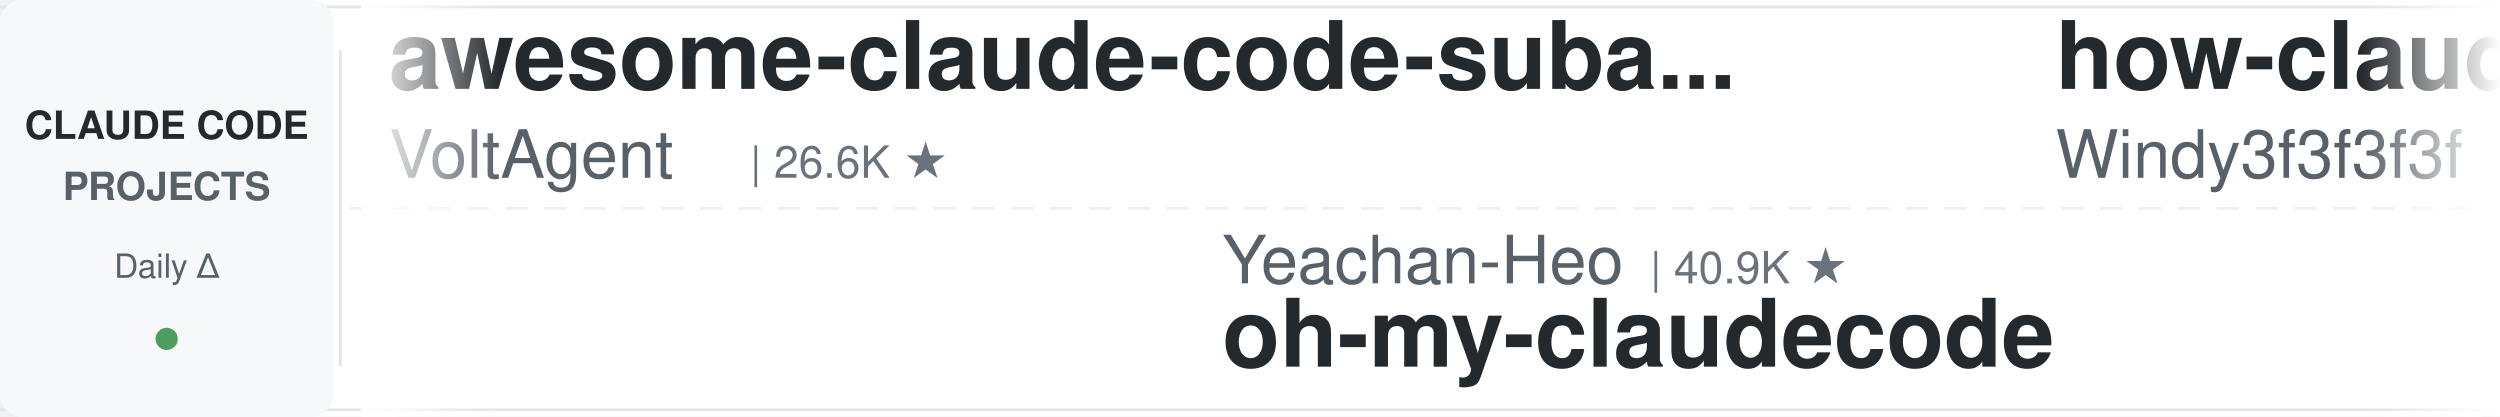
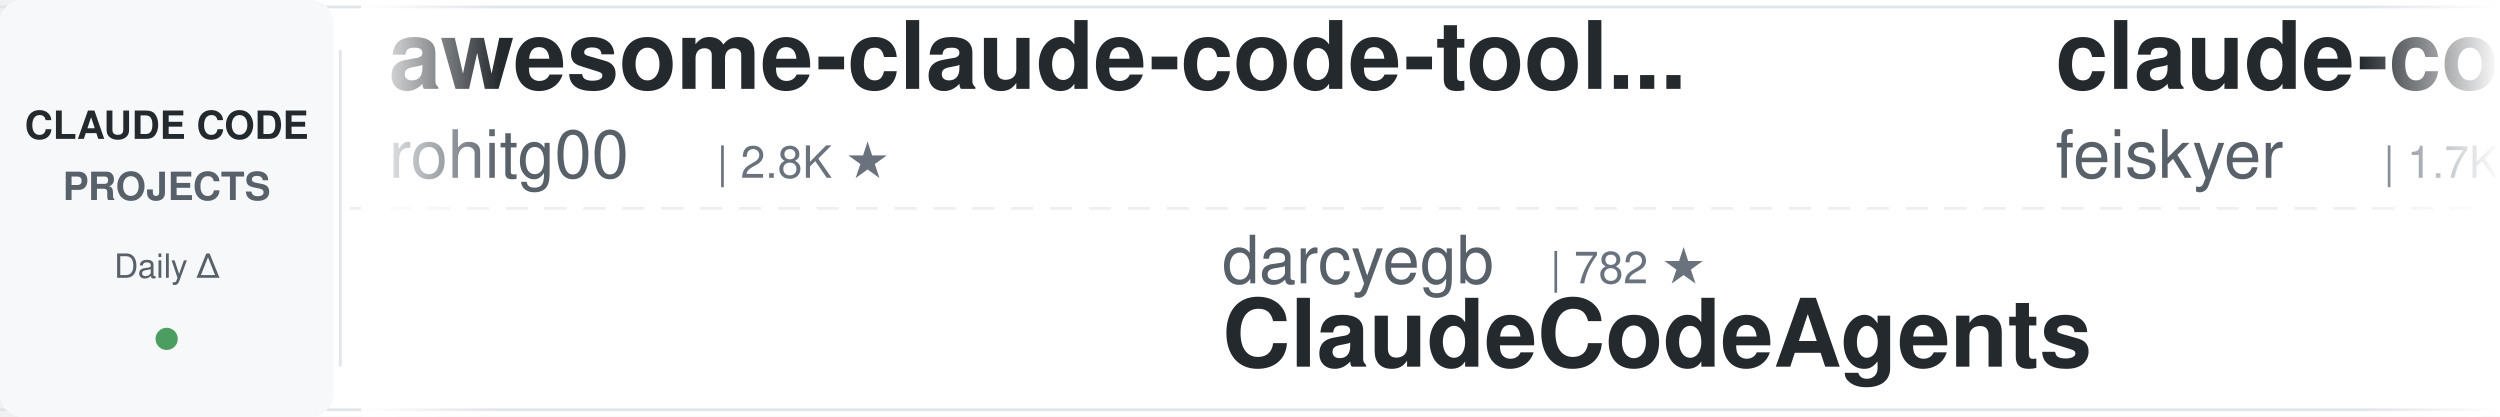
<svg xmlns="http://www.w3.org/2000/svg" width="900" height="150">
  <defs>
    <linearGradient id="leftFade" x1="0%" y1="0%" x2="100%" y2="0%">
      <stop offset="0%" style="stop-color:#ffffff;stop-opacity:1" />
      <stop offset="100%" style="stop-color:#ffffff;stop-opacity:0" />
    </linearGradient>
    <linearGradient id="rightFade" x1="0%" y1="0%" x2="100%" y2="0%">
      <stop offset="0%" style="stop-color:#ffffff;stop-opacity:0" />
      <stop offset="100%" style="stop-color:#ffffff;stop-opacity:1" />
    </linearGradient>
  </defs>
  <rect width="900" height="150" fill="#ffffff" rx="8" />
  <rect x="0" y="2" width="900" height="1" fill="#e1e4e8" />
  <rect x="0" y="147" width="900" height="1" fill="#e1e4e8" />
  <line x1="0" y1="75" x2="900" y2="75" stroke="#e1e4e8" stroke-width="1" stroke-dasharray="8 6" opacity="0.6" />
  <rect x="0" y="0" width="120" height="150" fill="#f6f8fa" rx="8" />
  <text x="60" y="50" font-family="-apple-system, BlinkMacSystemFont, 'Segoe UI', Helvetica, Arial, sans-serif" font-size="14" font-weight="600" fill="#24292e" text-anchor="middle">CLAUDE CODE</text>
  <text x="60" y="72" font-family="-apple-system, BlinkMacSystemFont, 'Segoe UI', Helvetica, Arial, sans-serif" font-size="14" font-weight="600" fill="#586069" text-anchor="middle">PROJECTS</text>
  <text x="60" y="100" font-family="-apple-system, BlinkMacSystemFont, 'Segoe UI', Helvetica, Arial, sans-serif" font-size="12" font-weight="500" fill="#586069" text-anchor="middle">Daily Δ</text>
  <circle cx="60" cy="122" r="4" fill="#22863a" opacity="0.8" />
  <rect x="122" y="18" width="1" height="114" fill="#e1e4e8" />
  <clipPath id="tickerClip">
    <rect x="130" y="0" width="770" height="150" />
  </clipPath>
  <g clip-path="url(#tickerClip)">
    <g id="tickerItems">
      <animateTransform attributeName="transform" attributeType="XML" type="translate" from="0 0" to="-3000 0" dur="54s" repeatCount="indefinite" />
      <g transform="translate(0, 0)">
-         <text x="140" y="32" font-family="-apple-system, BlinkMacSystemFont, 'Segoe UI', Helvetica, Arial, sans-serif" font-size="34" font-weight="600" fill="#24292e">awesome-claude-code-suba...</text>
-         <text x="140" y="64" font-family="-apple-system, BlinkMacSystemFont, 'Segoe UI', Helvetica, Arial, sans-serif" font-size="24" font-weight="400" fill="#586069">VoltAgent</text>
-         <text x="270" y="64" font-family="-apple-system, BlinkMacSystemFont, 'Segoe UI', Helvetica, Arial, sans-serif" font-size="16" font-weight="500" fill="#6a737d">| 26.6K ★</text>
+         <text x="140" y="32" font-family="-apple-system, BlinkMacSystemFont, 'Segoe UI', Helvetica, Arial, sans-serif" font-size="34" font-weight="600" fill="#24292e">awesome-claude-code-tool...</text>
+         <text x="140" y="64" font-family="-apple-system, BlinkMacSystemFont, 'Segoe UI', Helvetica, Arial, sans-serif" font-size="24" font-weight="400" fill="#586069">rohitg00</text>
+         <text x="258" y="64" font-family="-apple-system, BlinkMacSystemFont, 'Segoe UI', Helvetica, Arial, sans-serif" font-size="16" font-weight="500" fill="#6a737d">| 2.8K ★</text>
      </g>
      <g transform="translate(300, 0)">
-         <text x="140" y="102" font-family="-apple-system, BlinkMacSystemFont, 'Segoe UI', Helvetica, Arial, sans-serif" font-size="24" font-weight="400" fill="#586069">Yeachan-Heo</text>
-         <text x="294" y="102" font-family="-apple-system, BlinkMacSystemFont, 'Segoe UI', Helvetica, Arial, sans-serif" font-size="16" font-weight="500" fill="#6a737d">| 40.9K ★</text>
-         <text x="140" y="132" font-family="-apple-system, BlinkMacSystemFont, 'Segoe UI', Helvetica, Arial, sans-serif" font-size="34" font-weight="600" fill="#24292e">oh-my-claudecode</text>
+         <text x="140" y="102" font-family="-apple-system, BlinkMacSystemFont, 'Segoe UI', Helvetica, Arial, sans-serif" font-size="24" font-weight="400" fill="#586069">darcyegb</text>
+         <text x="258" y="102" font-family="-apple-system, BlinkMacSystemFont, 'Segoe UI', Helvetica, Arial, sans-serif" font-size="16" font-weight="500" fill="#6a737d">| 782 ★</text>
+         <text x="140" y="132" font-family="-apple-system, BlinkMacSystemFont, 'Segoe UI', Helvetica, Arial, sans-serif" font-size="34" font-weight="600" fill="#24292e">ClaudeCodeAgents</text>
      </g>
      <g transform="translate(600, 0)">
-         <text x="140" y="32" font-family="-apple-system, BlinkMacSystemFont, 'Segoe UI', Helvetica, Arial, sans-serif" font-size="34" font-weight="600" fill="#24292e">how-claude-code-works</text>
-         <text x="140" y="64" font-family="-apple-system, BlinkMacSystemFont, 'Segoe UI', Helvetica, Arial, sans-serif" font-size="24" font-weight="400" fill="#586069">Windy3f3f3f3f</text>
-         <text x="318" y="64" font-family="-apple-system, BlinkMacSystemFont, 'Segoe UI', Helvetica, Arial, sans-serif" font-size="16" font-weight="500" fill="#6a737d">| 3.8K ★</text>
+         <text x="140" y="32" font-family="-apple-system, BlinkMacSystemFont, 'Segoe UI', Helvetica, Arial, sans-serif" font-size="34" font-weight="600" fill="#24292e">claude-code-settings</text>
+         <text x="140" y="64" font-family="-apple-system, BlinkMacSystemFont, 'Segoe UI', Helvetica, Arial, sans-serif" font-size="24" font-weight="400" fill="#586069">feiskyer</text>
+         <text x="258" y="64" font-family="-apple-system, BlinkMacSystemFont, 'Segoe UI', Helvetica, Arial, sans-serif" font-size="16" font-weight="500" fill="#6a737d">| 1.7K ★</text>
      </g>
      <g transform="translate(900, 0)">
-         <text x="140" y="102" font-family="-apple-system, BlinkMacSystemFont, 'Segoe UI', Helvetica, Arial, sans-serif" font-size="24" font-weight="400" fill="#586069">zebbern</text>
-         <text x="246" y="102" font-family="-apple-system, BlinkMacSystemFont, 'Segoe UI', Helvetica, Arial, sans-serif" font-size="16" font-weight="500" fill="#6a737d">| 4.7K ★</text>
-         <text x="140" y="132" font-family="-apple-system, BlinkMacSystemFont, 'Segoe UI', Helvetica, Arial, sans-serif" font-size="34" font-weight="600" fill="#24292e">claude-code-guide</text>
+         <text x="140" y="102" font-family="-apple-system, BlinkMacSystemFont, 'Segoe UI', Helvetica, Arial, sans-serif" font-size="24" font-weight="400" fill="#586069">disler</text>
+         <text x="234" y="102" font-family="-apple-system, BlinkMacSystemFont, 'Segoe UI', Helvetica, Arial, sans-serif" font-size="16" font-weight="500" fill="#6a737d">| 4.0K ★</text>
+         <text x="140" y="132" font-family="-apple-system, BlinkMacSystemFont, 'Segoe UI', Helvetica, Arial, sans-serif" font-size="34" font-weight="600" fill="#24292e">claude-code-hooks-master...</text>
      </g>
      <g transform="translate(1200, 0)">
-         <text x="140" y="32" font-family="-apple-system, BlinkMacSystemFont, 'Segoe UI', Helvetica, Arial, sans-serif" font-size="34" font-weight="600" fill="#24292e">claude-code-from-source</text>
-         <text x="140" y="64" font-family="-apple-system, BlinkMacSystemFont, 'Segoe UI', Helvetica, Arial, sans-serif" font-size="24" font-weight="400" fill="#586069">alejandrobalderas</text>
-         <text x="366" y="64" font-family="-apple-system, BlinkMacSystemFont, 'Segoe UI', Helvetica, Arial, sans-serif" font-size="16" font-weight="500" fill="#6a737d">| 3.0K ★</text>
+         <text x="140" y="32" font-family="-apple-system, BlinkMacSystemFont, 'Segoe UI', Helvetica, Arial, sans-serif" font-size="34" font-weight="600" fill="#24292e">arcads-claude-code-mrpai...</text>
+         <text x="140" y="64" font-family="-apple-system, BlinkMacSystemFont, 'Segoe UI', Helvetica, Arial, sans-serif" font-size="24" font-weight="400" fill="#586069">mrpaidsocial</text>
+         <text x="306" y="64" font-family="-apple-system, BlinkMacSystemFont, 'Segoe UI', Helvetica, Arial, sans-serif" font-size="16" font-weight="500" fill="#6a737d">| 1.7K ★</text>
      </g>
      <g transform="translate(1500, 0)">
-         <text x="140" y="102" font-family="-apple-system, BlinkMacSystemFont, 'Segoe UI', Helvetica, Arial, sans-serif" font-size="24" font-weight="400" fill="#586069">ccplugins</text>
-         <text x="270" y="102" font-family="-apple-system, BlinkMacSystemFont, 'Segoe UI', Helvetica, Arial, sans-serif" font-size="16" font-weight="500" fill="#6a737d">| 1.0K ★</text>
-         <text x="140" y="132" font-family="-apple-system, BlinkMacSystemFont, 'Segoe UI', Helvetica, Arial, sans-serif" font-size="34" font-weight="600" fill="#24292e">awesome-claude-code-plug...</text>
+         <text x="140" y="102" font-family="-apple-system, BlinkMacSystemFont, 'Segoe UI', Helvetica, Arial, sans-serif" font-size="24" font-weight="400" fill="#586069">OneRedOak</text>
+         <text x="270" y="102" font-family="-apple-system, BlinkMacSystemFont, 'Segoe UI', Helvetica, Arial, sans-serif" font-size="16" font-weight="500" fill="#6a737d">| 3.9K ★</text>
+         <text x="140" y="132" font-family="-apple-system, BlinkMacSystemFont, 'Segoe UI', Helvetica, Arial, sans-serif" font-size="34" font-weight="600" fill="#24292e">claude-code-workflows</text>
      </g>
      <g transform="translate(1800, 0)">
-         <text x="140" y="32" font-family="-apple-system, BlinkMacSystemFont, 'Segoe UI', Helvetica, Arial, sans-serif" font-size="34" font-weight="600" fill="#24292e">system_prompts_leaks</text>
-         <text x="140" y="64" font-family="-apple-system, BlinkMacSystemFont, 'Segoe UI', Helvetica, Arial, sans-serif" font-size="24" font-weight="400" fill="#586069">asgeirtj</text>
-         <text x="258" y="64" font-family="-apple-system, BlinkMacSystemFont, 'Segoe UI', Helvetica, Arial, sans-serif" font-size="16" font-weight="500" fill="#6a737d">| 71.6K ★</text>
+         <text x="140" y="32" font-family="-apple-system, BlinkMacSystemFont, 'Segoe UI', Helvetica, Arial, sans-serif" font-size="34" font-weight="600" fill="#24292e">claude-code-proxy</text>
+         <text x="140" y="64" font-family="-apple-system, BlinkMacSystemFont, 'Segoe UI', Helvetica, Arial, sans-serif" font-size="24" font-weight="400" fill="#586069">1rgs</text>
+         <text x="210" y="64" font-family="-apple-system, BlinkMacSystemFont, 'Segoe UI', Helvetica, Arial, sans-serif" font-size="16" font-weight="500" fill="#6a737d">| 3.8K ★</text>
      </g>
      <g transform="translate(2100, 0)">
-         <text x="140" y="102" font-family="-apple-system, BlinkMacSystemFont, 'Segoe UI', Helvetica, Arial, sans-serif" font-size="24" font-weight="400" fill="#586069">anthropics</text>
-         <text x="282" y="102" font-family="-apple-system, BlinkMacSystemFont, 'Segoe UI', Helvetica, Arial, sans-serif" font-size="16" font-weight="500" fill="#6a737d">| 10.0K ★</text>
-         <text x="140" y="132" font-family="-apple-system, BlinkMacSystemFont, 'Segoe UI', Helvetica, Arial, sans-serif" font-size="34" font-weight="600" fill="#24292e">claude-code-action</text>
+         <text x="140" y="102" font-family="-apple-system, BlinkMacSystemFont, 'Segoe UI', Helvetica, Arial, sans-serif" font-size="24" font-weight="400" fill="#586069">oboard</text>
+         <text x="234" y="102" font-family="-apple-system, BlinkMacSystemFont, 'Segoe UI', Helvetica, Arial, sans-serif" font-size="16" font-weight="500" fill="#6a737d">| 3.3K ★</text>
+         <text x="140" y="132" font-family="-apple-system, BlinkMacSystemFont, 'Segoe UI', Helvetica, Arial, sans-serif" font-size="34" font-weight="600" fill="#24292e">claude-code-rev</text>
      </g>
      <g transform="translate(2400, 0)">
-         <text x="140" y="32" font-family="-apple-system, BlinkMacSystemFont, 'Segoe UI', Helvetica, Arial, sans-serif" font-size="34" font-weight="600" fill="#24292e">learn-claude-code</text>
-         <text x="140" y="64" font-family="-apple-system, BlinkMacSystemFont, 'Segoe UI', Helvetica, Arial, sans-serif" font-size="24" font-weight="400" fill="#586069">shareAI-lab</text>
-         <text x="294" y="64" font-family="-apple-system, BlinkMacSystemFont, 'Segoe UI', Helvetica, Arial, sans-serif" font-size="16" font-weight="500" fill="#6a737d">| 80.6K ★</text>
+         <text x="140" y="32" font-family="-apple-system, BlinkMacSystemFont, 'Segoe UI', Helvetica, Arial, sans-serif" font-size="34" font-weight="600" fill="#24292e">claude-code-reverse</text>
+         <text x="140" y="64" font-family="-apple-system, BlinkMacSystemFont, 'Segoe UI', Helvetica, Arial, sans-serif" font-size="24" font-weight="400" fill="#586069">Yuyz0112</text>
+         <text x="258" y="64" font-family="-apple-system, BlinkMacSystemFont, 'Segoe UI', Helvetica, Arial, sans-serif" font-size="16" font-weight="500" fill="#6a737d">| 2.5K ★</text>
      </g>
      <g transform="translate(2700, 0)">
-         <text x="140" y="102" font-family="-apple-system, BlinkMacSystemFont, 'Segoe UI', Helvetica, Arial, sans-serif" font-size="24" font-weight="400" fill="#586069">davila7</text>
-         <text x="246" y="102" font-family="-apple-system, BlinkMacSystemFont, 'Segoe UI', Helvetica, Arial, sans-serif" font-size="16" font-weight="500" fill="#6a737d">| 33.9K ★</text>
-         <text x="140" y="132" font-family="-apple-system, BlinkMacSystemFont, 'Segoe UI', Helvetica, Arial, sans-serif" font-size="34" font-weight="600" fill="#24292e">claude-code-templates</text>
+         <text x="140" y="102" font-family="-apple-system, BlinkMacSystemFont, 'Segoe UI', Helvetica, Arial, sans-serif" font-size="24" font-weight="400" fill="#586069">fuergaosi233</text>
+         <text x="306" y="102" font-family="-apple-system, BlinkMacSystemFont, 'Segoe UI', Helvetica, Arial, sans-serif" font-size="16" font-weight="500" fill="#6a737d">| 2.8K ★</text>
+         <text x="140" y="132" font-family="-apple-system, BlinkMacSystemFont, 'Segoe UI', Helvetica, Arial, sans-serif" font-size="34" font-weight="600" fill="#24292e">claude-code-proxy</text>
      </g>
      <g transform="translate(3000, 0)">
-         <text x="140" y="32" font-family="-apple-system, BlinkMacSystemFont, 'Segoe UI', Helvetica, Arial, sans-serif" font-size="34" font-weight="600" fill="#24292e">awesome-claude-code-suba...</text>
-         <text x="140" y="64" font-family="-apple-system, BlinkMacSystemFont, 'Segoe UI', Helvetica, Arial, sans-serif" font-size="24" font-weight="400" fill="#586069">VoltAgent</text>
-         <text x="270" y="64" font-family="-apple-system, BlinkMacSystemFont, 'Segoe UI', Helvetica, Arial, sans-serif" font-size="16" font-weight="500" fill="#6a737d">| 26.6K ★</text>
+         <text x="140" y="32" font-family="-apple-system, BlinkMacSystemFont, 'Segoe UI', Helvetica, Arial, sans-serif" font-size="34" font-weight="600" fill="#24292e">awesome-claude-code-tool...</text>
+         <text x="140" y="64" font-family="-apple-system, BlinkMacSystemFont, 'Segoe UI', Helvetica, Arial, sans-serif" font-size="24" font-weight="400" fill="#586069">rohitg00</text>
+         <text x="258" y="64" font-family="-apple-system, BlinkMacSystemFont, 'Segoe UI', Helvetica, Arial, sans-serif" font-size="16" font-weight="500" fill="#6a737d">| 2.8K ★</text>
      </g>
      <g transform="translate(3300, 0)">
-         <text x="140" y="102" font-family="-apple-system, BlinkMacSystemFont, 'Segoe UI', Helvetica, Arial, sans-serif" font-size="24" font-weight="400" fill="#586069">Yeachan-Heo</text>
-         <text x="294" y="102" font-family="-apple-system, BlinkMacSystemFont, 'Segoe UI', Helvetica, Arial, sans-serif" font-size="16" font-weight="500" fill="#6a737d">| 40.9K ★</text>
-         <text x="140" y="132" font-family="-apple-system, BlinkMacSystemFont, 'Segoe UI', Helvetica, Arial, sans-serif" font-size="34" font-weight="600" fill="#24292e">oh-my-claudecode</text>
+         <text x="140" y="102" font-family="-apple-system, BlinkMacSystemFont, 'Segoe UI', Helvetica, Arial, sans-serif" font-size="24" font-weight="400" fill="#586069">darcyegb</text>
+         <text x="258" y="102" font-family="-apple-system, BlinkMacSystemFont, 'Segoe UI', Helvetica, Arial, sans-serif" font-size="16" font-weight="500" fill="#6a737d">| 782 ★</text>
+         <text x="140" y="132" font-family="-apple-system, BlinkMacSystemFont, 'Segoe UI', Helvetica, Arial, sans-serif" font-size="34" font-weight="600" fill="#24292e">ClaudeCodeAgents</text>
      </g>
      <g transform="translate(3600, 0)">
-         <text x="140" y="32" font-family="-apple-system, BlinkMacSystemFont, 'Segoe UI', Helvetica, Arial, sans-serif" font-size="34" font-weight="600" fill="#24292e">how-claude-code-works</text>
-         <text x="140" y="64" font-family="-apple-system, BlinkMacSystemFont, 'Segoe UI', Helvetica, Arial, sans-serif" font-size="24" font-weight="400" fill="#586069">Windy3f3f3f3f</text>
-         <text x="318" y="64" font-family="-apple-system, BlinkMacSystemFont, 'Segoe UI', Helvetica, Arial, sans-serif" font-size="16" font-weight="500" fill="#6a737d">| 3.8K ★</text>
+         <text x="140" y="32" font-family="-apple-system, BlinkMacSystemFont, 'Segoe UI', Helvetica, Arial, sans-serif" font-size="34" font-weight="600" fill="#24292e">claude-code-settings</text>
+         <text x="140" y="64" font-family="-apple-system, BlinkMacSystemFont, 'Segoe UI', Helvetica, Arial, sans-serif" font-size="24" font-weight="400" fill="#586069">feiskyer</text>
+         <text x="258" y="64" font-family="-apple-system, BlinkMacSystemFont, 'Segoe UI', Helvetica, Arial, sans-serif" font-size="16" font-weight="500" fill="#6a737d">| 1.7K ★</text>
      </g>
      <g transform="translate(3900, 0)">
-         <text x="140" y="102" font-family="-apple-system, BlinkMacSystemFont, 'Segoe UI', Helvetica, Arial, sans-serif" font-size="24" font-weight="400" fill="#586069">zebbern</text>
-         <text x="246" y="102" font-family="-apple-system, BlinkMacSystemFont, 'Segoe UI', Helvetica, Arial, sans-serif" font-size="16" font-weight="500" fill="#6a737d">| 4.7K ★</text>
-         <text x="140" y="132" font-family="-apple-system, BlinkMacSystemFont, 'Segoe UI', Helvetica, Arial, sans-serif" font-size="34" font-weight="600" fill="#24292e">claude-code-guide</text>
+         <text x="140" y="102" font-family="-apple-system, BlinkMacSystemFont, 'Segoe UI', Helvetica, Arial, sans-serif" font-size="24" font-weight="400" fill="#586069">disler</text>
+         <text x="234" y="102" font-family="-apple-system, BlinkMacSystemFont, 'Segoe UI', Helvetica, Arial, sans-serif" font-size="16" font-weight="500" fill="#6a737d">| 4.0K ★</text>
+         <text x="140" y="132" font-family="-apple-system, BlinkMacSystemFont, 'Segoe UI', Helvetica, Arial, sans-serif" font-size="34" font-weight="600" fill="#24292e">claude-code-hooks-master...</text>
      </g>
    </g>
  </g>
  <rect x="130" y="0" width="50" height="150" fill="url(#leftFade)" />
  <rect x="850" y="0" width="50" height="150" fill="url(#rightFade)" />
</svg>
